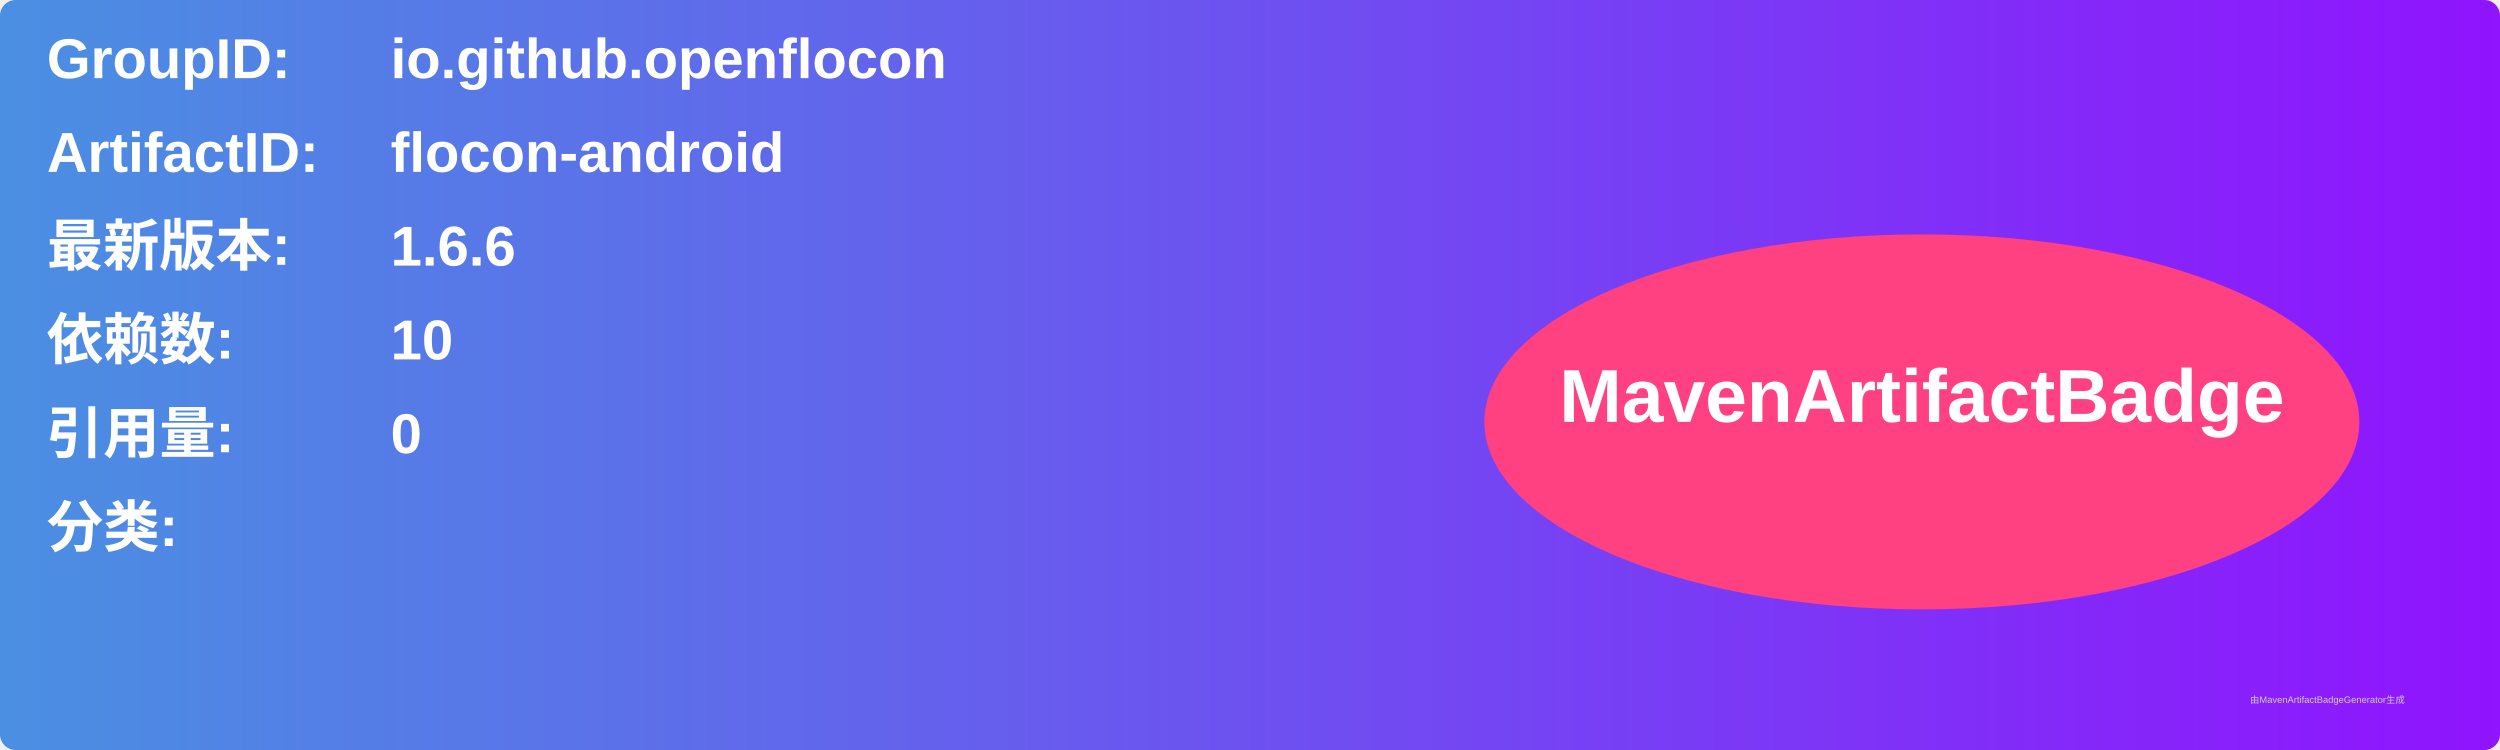
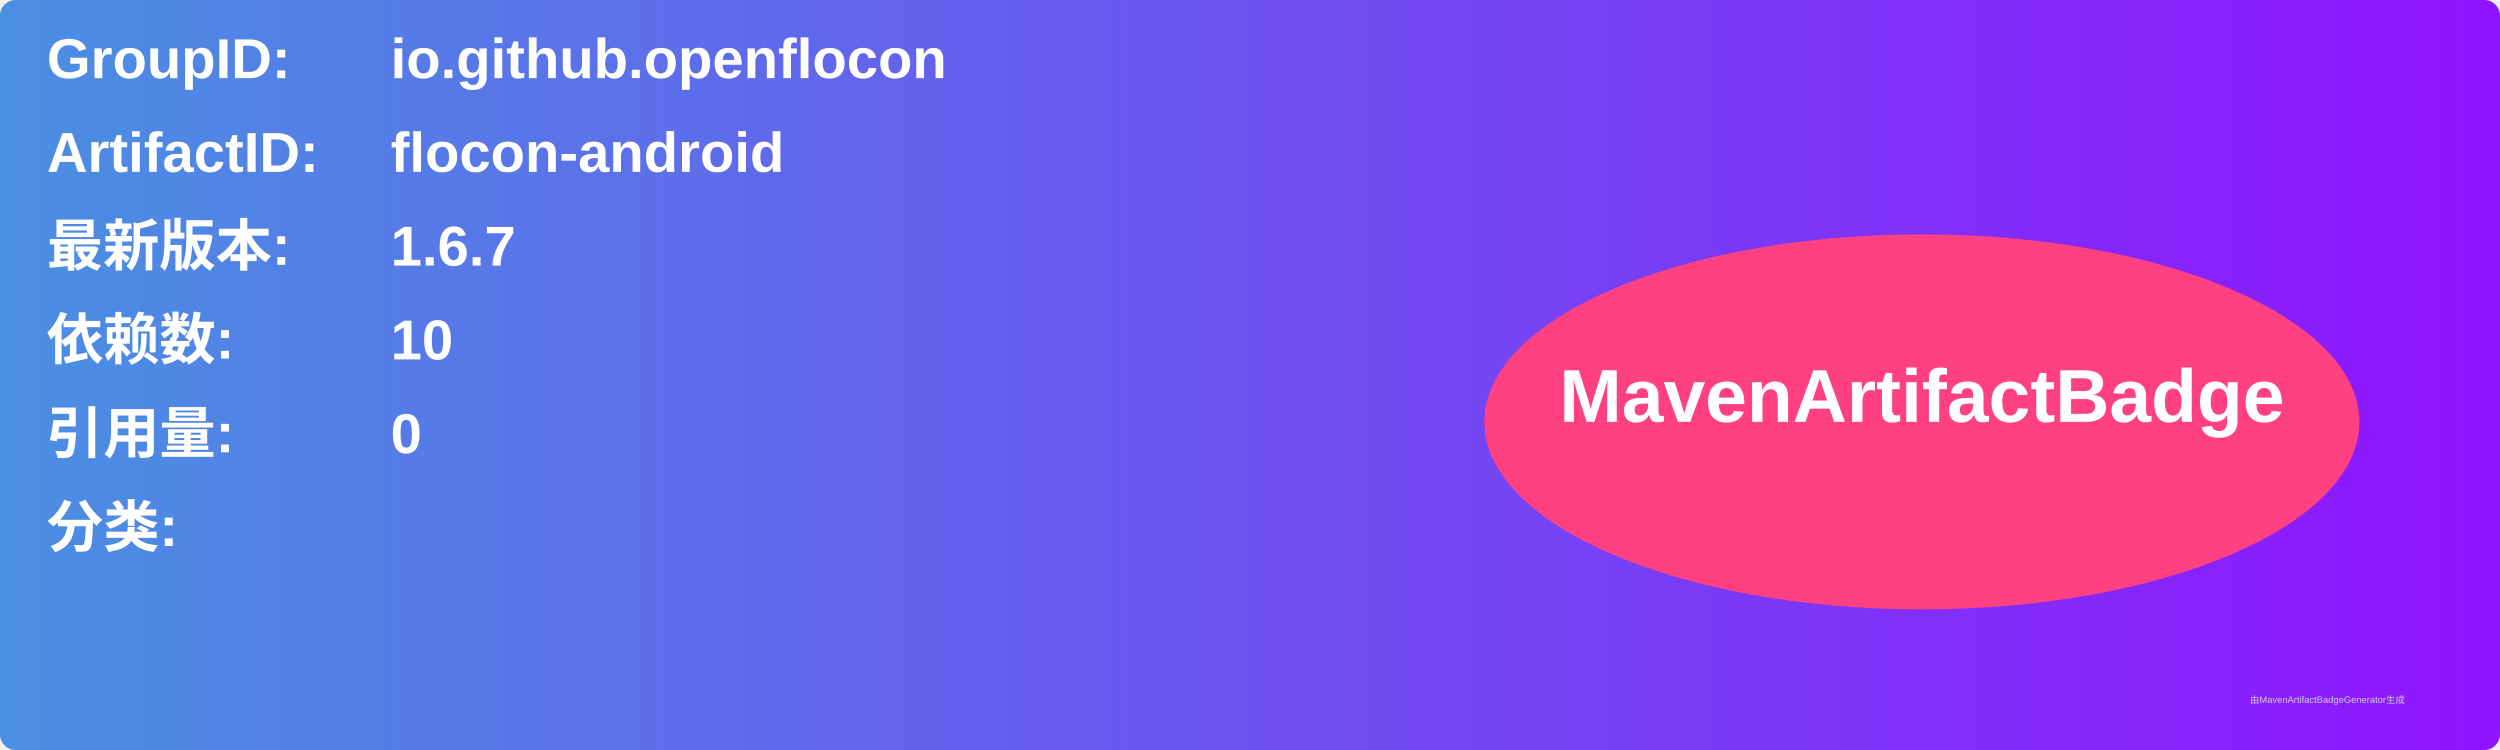
<svg xmlns="http://www.w3.org/2000/svg" width="800" height="240" viewBox="0 0 800 240">
  <linearGradient id="grad" x1="0%" y1="0%" x2="100%" y2="0%">
    <stop offset="0%" stop-color="#4a90e2" />
    <stop offset="100%" stop-color="#9013fe" />
  </linearGradient>
  <rect width="100%" height="100%" rx="5" ry="5" fill="url(#grad)" />
  <g transform="translate(15, 15)">
    <text x="0" y="10" font-family="Arial" font-size="18" fill="white" font-weight="bold" width="260">GroupID:</text>
    <text x="110" y="10" font-family="Arial" font-size="18" fill="white" font-weight="bold" width="460">io.github.openflocon</text>
    <text x="0" y="40" font-family="Arial" font-size="18" fill="white" font-weight="bold" width="260">ArtifactID:</text>
    <text x="110" y="40" font-family="Arial" font-size="18" fill="white" font-weight="bold" width="460">flocon-android</text>
    <text x="0" y="70" font-family="Arial" font-size="18" fill="white" font-weight="bold">最新版本:</text>
    <text x="110" y="70" font-family="Arial" font-size="18" fill="white" font-weight="bold">
-       <tspan font-weight="bold">1.6.6</tspan>
+       <tspan font-weight="bold">1.6.7</tspan>
    </text>
    <text x="0" y="100" font-family="Arial" font-size="18" fill="white" font-weight="bold">依赖数: </text>
    <text x="110" y="100" font-family="Arial" font-size="18" fill="white">
      <tspan font-weight="bold">10</tspan>
    </text>
    <text x="0" y="130" font-family="Arial" font-size="18" fill="white" font-weight="bold">引用量: </text>
    <text x="110" y="130" font-family="Arial" font-size="18" fill="white">
      <tspan font-weight="bold">0</tspan>
    </text>
    <text x="0" y="160" font-family="Arial" font-size="18" fill="white" font-weight="bold">分类:</text>
    <text x="10" y="190" font-family="Arial" font-size="10" fill="white">
      <tspan font-weight="bold" />
    </text>
    <ellipse cx="600" cy="120" rx="140" ry="60" fill="#ff4081" />
    <text x="600" y="120" text-anchor="middle" font-family="Arial" font-size="24" fill="white" font-weight="bold">MavenArtifactBadge</text>
  </g>
  <text x="720" y="225" font-family="Arial" font-size="3" fill="#d0d0d0">由MavenArtifactBadgeGenerator生成</text>
</svg>
